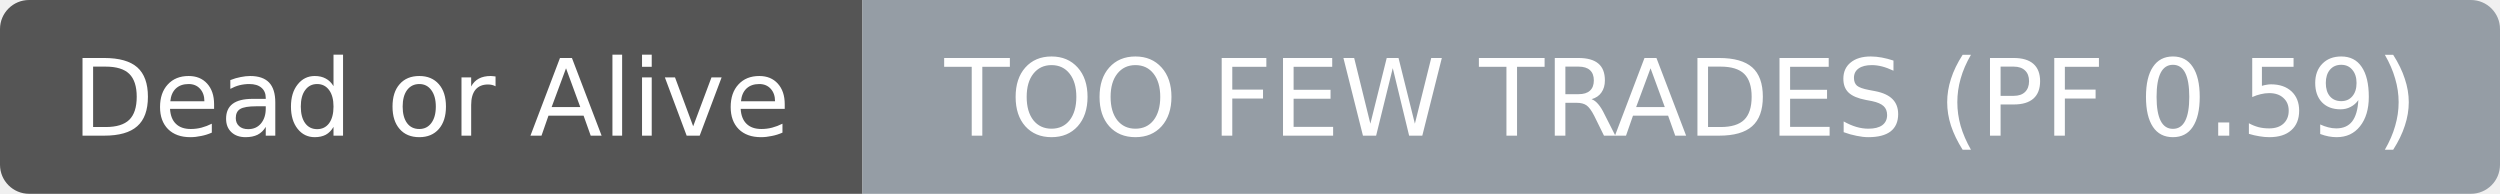
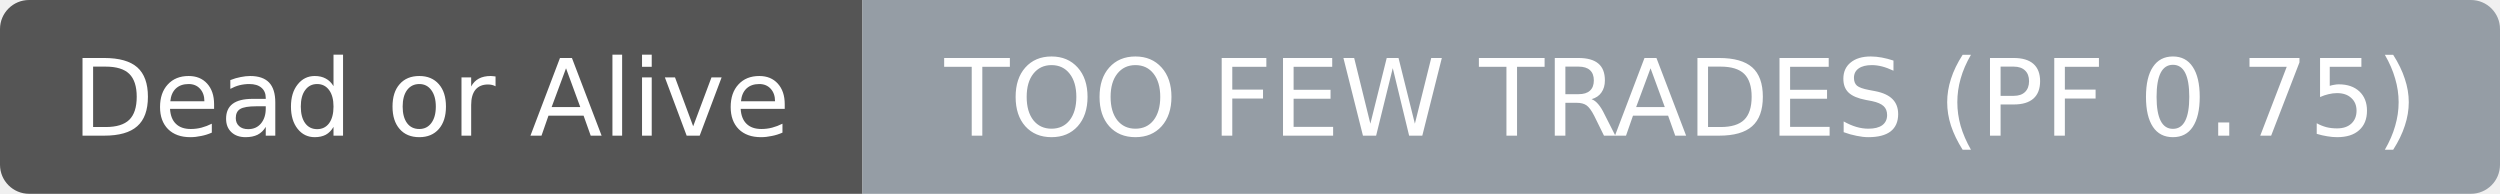
- <svg xmlns="http://www.w3.org/2000/svg" width="258" height="20" role="img" aria-label="Dead or Alive: TOO FEW TRADES (PF 0.59)">
+ <svg xmlns="http://www.w3.org/2000/svg" width="258" height="20" role="img" aria-label="Dead or Alive: TOO FEW TRADES (PF 0.75)">
  <clipPath id="r">
    <rect width="258" height="20" rx="3" fill="#fff" />
  </clipPath>
  <g clip-path="url(#r)">
    <rect width="89" height="20" fill="#555555" />
    <rect x="89" width="169" height="20" fill="#959da5" />
  </g>
  <g fill="#ffffff" text-anchor="middle" font-family="DejaVu Sans,Verdana,Geneva,sans-serif" font-size="11">
    <text x="44.5" y="14">Dead or Alive</text>
  </g>
  <g fill="#ffffff" text-anchor="middle" font-family="DejaVu Sans,Verdana,Geneva,sans-serif" font-size="11">
-     <text x="173.5" y="14">TOO FEW TRADES (PF 0.59)</text>
+     <text x="173.5" y="14">TOO FEW TRADES (PF 0.75)</text>
  </g>
</svg>
